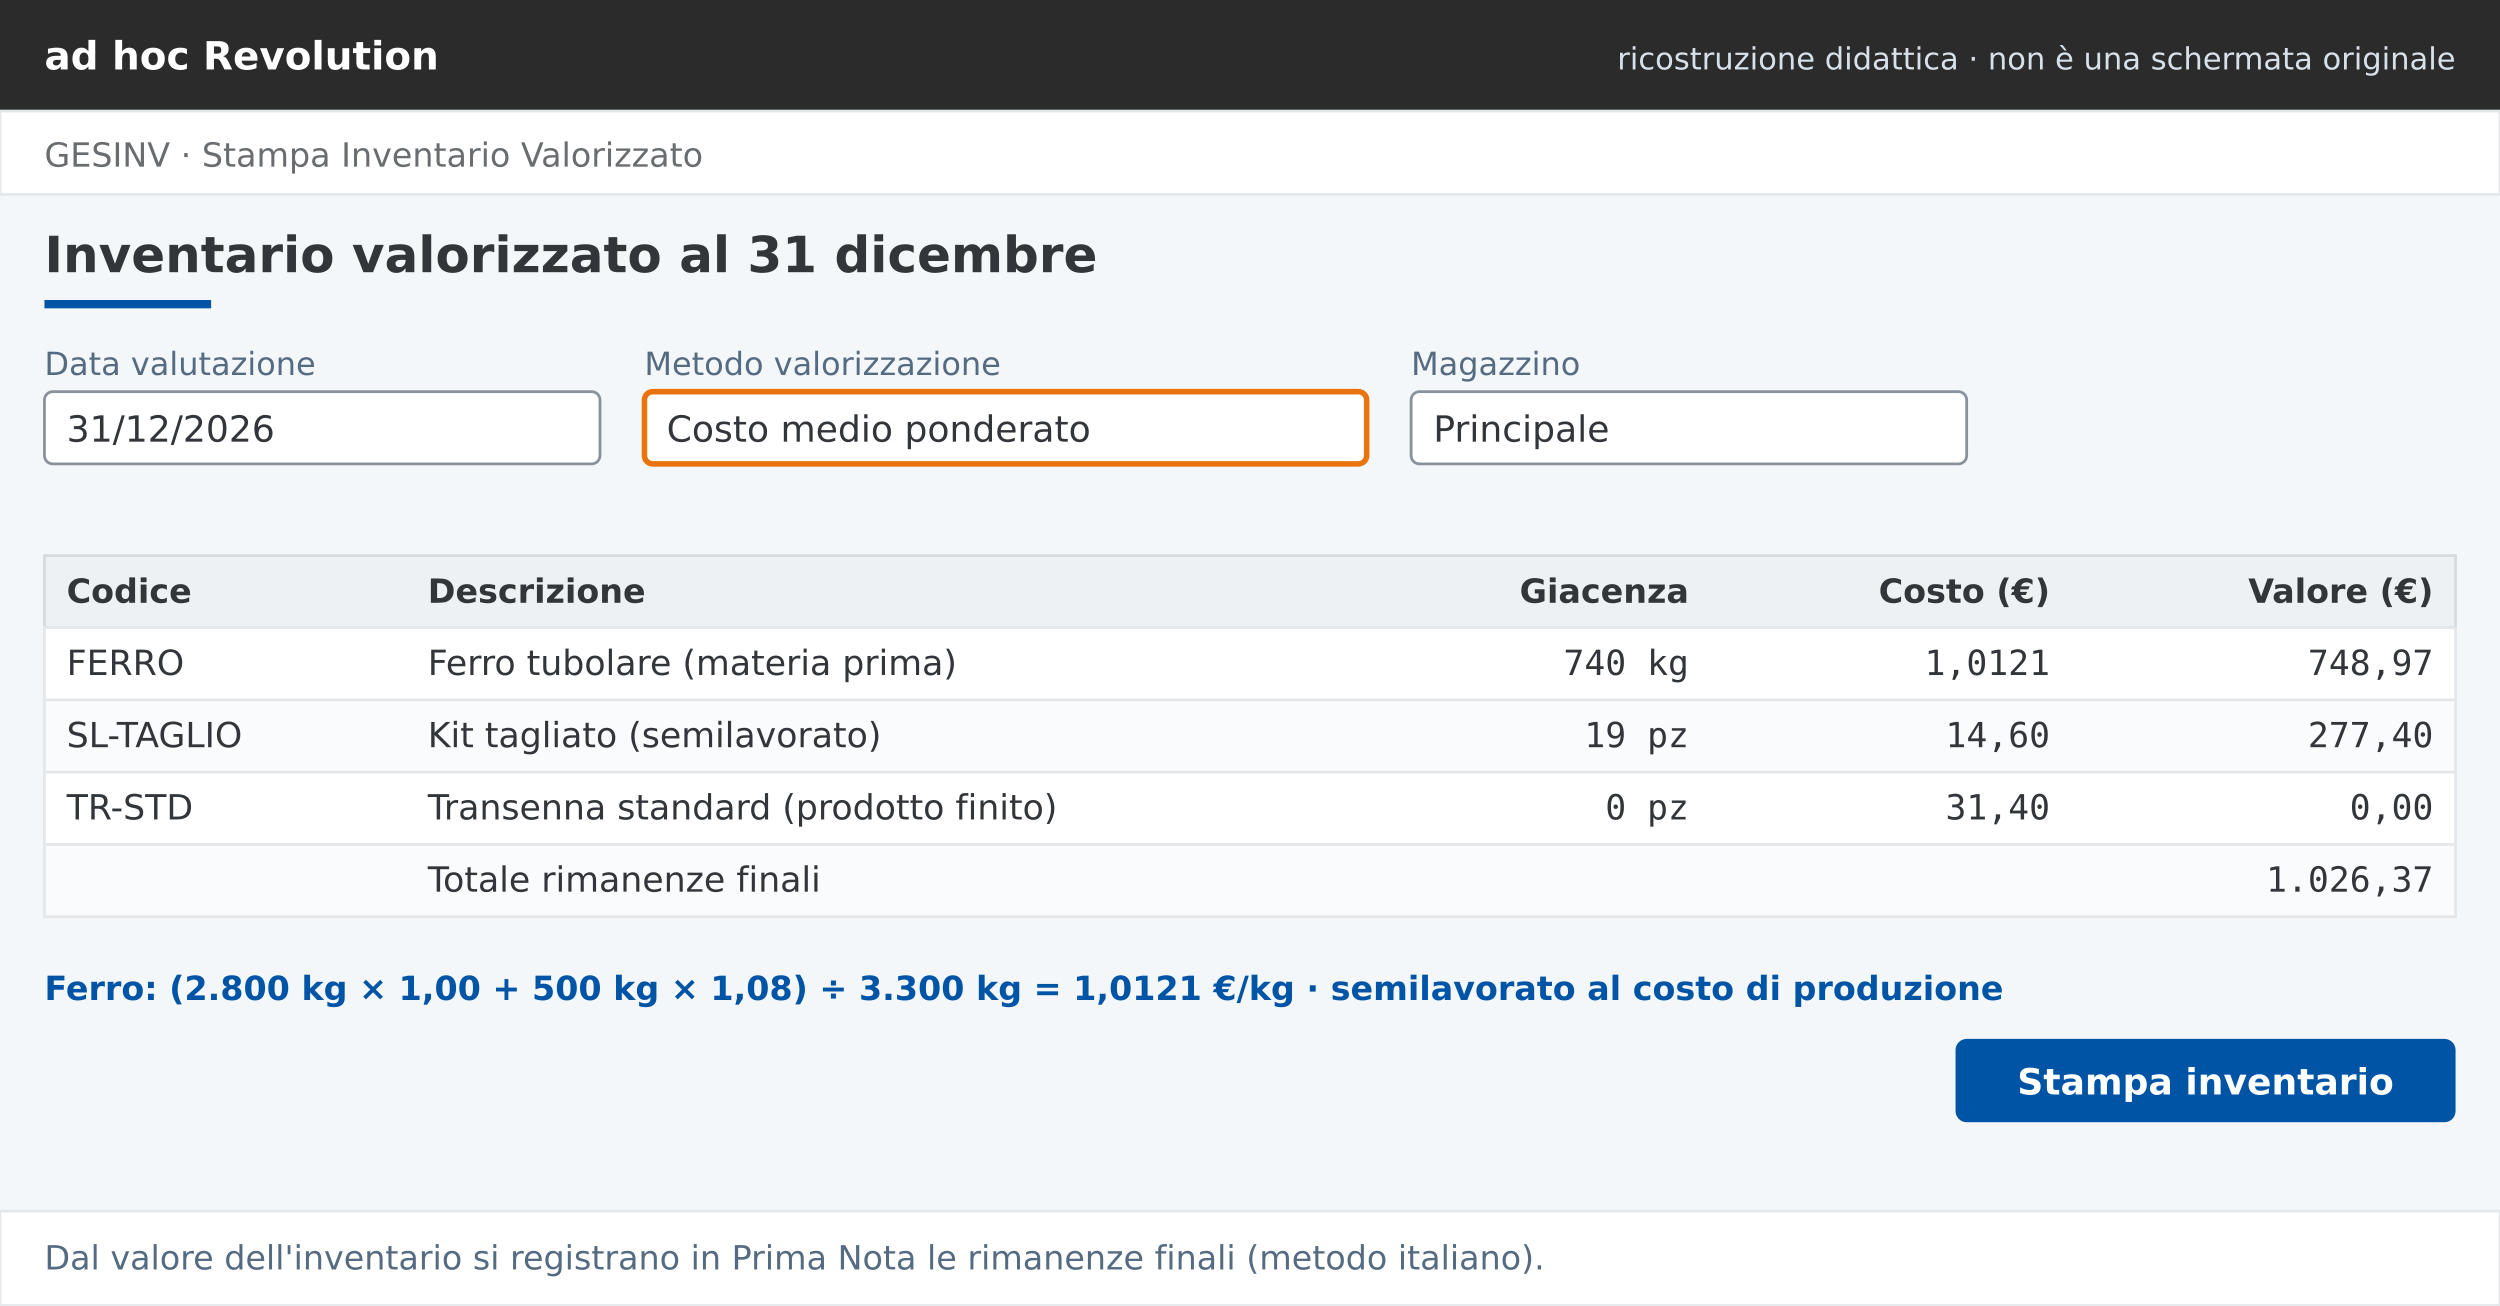
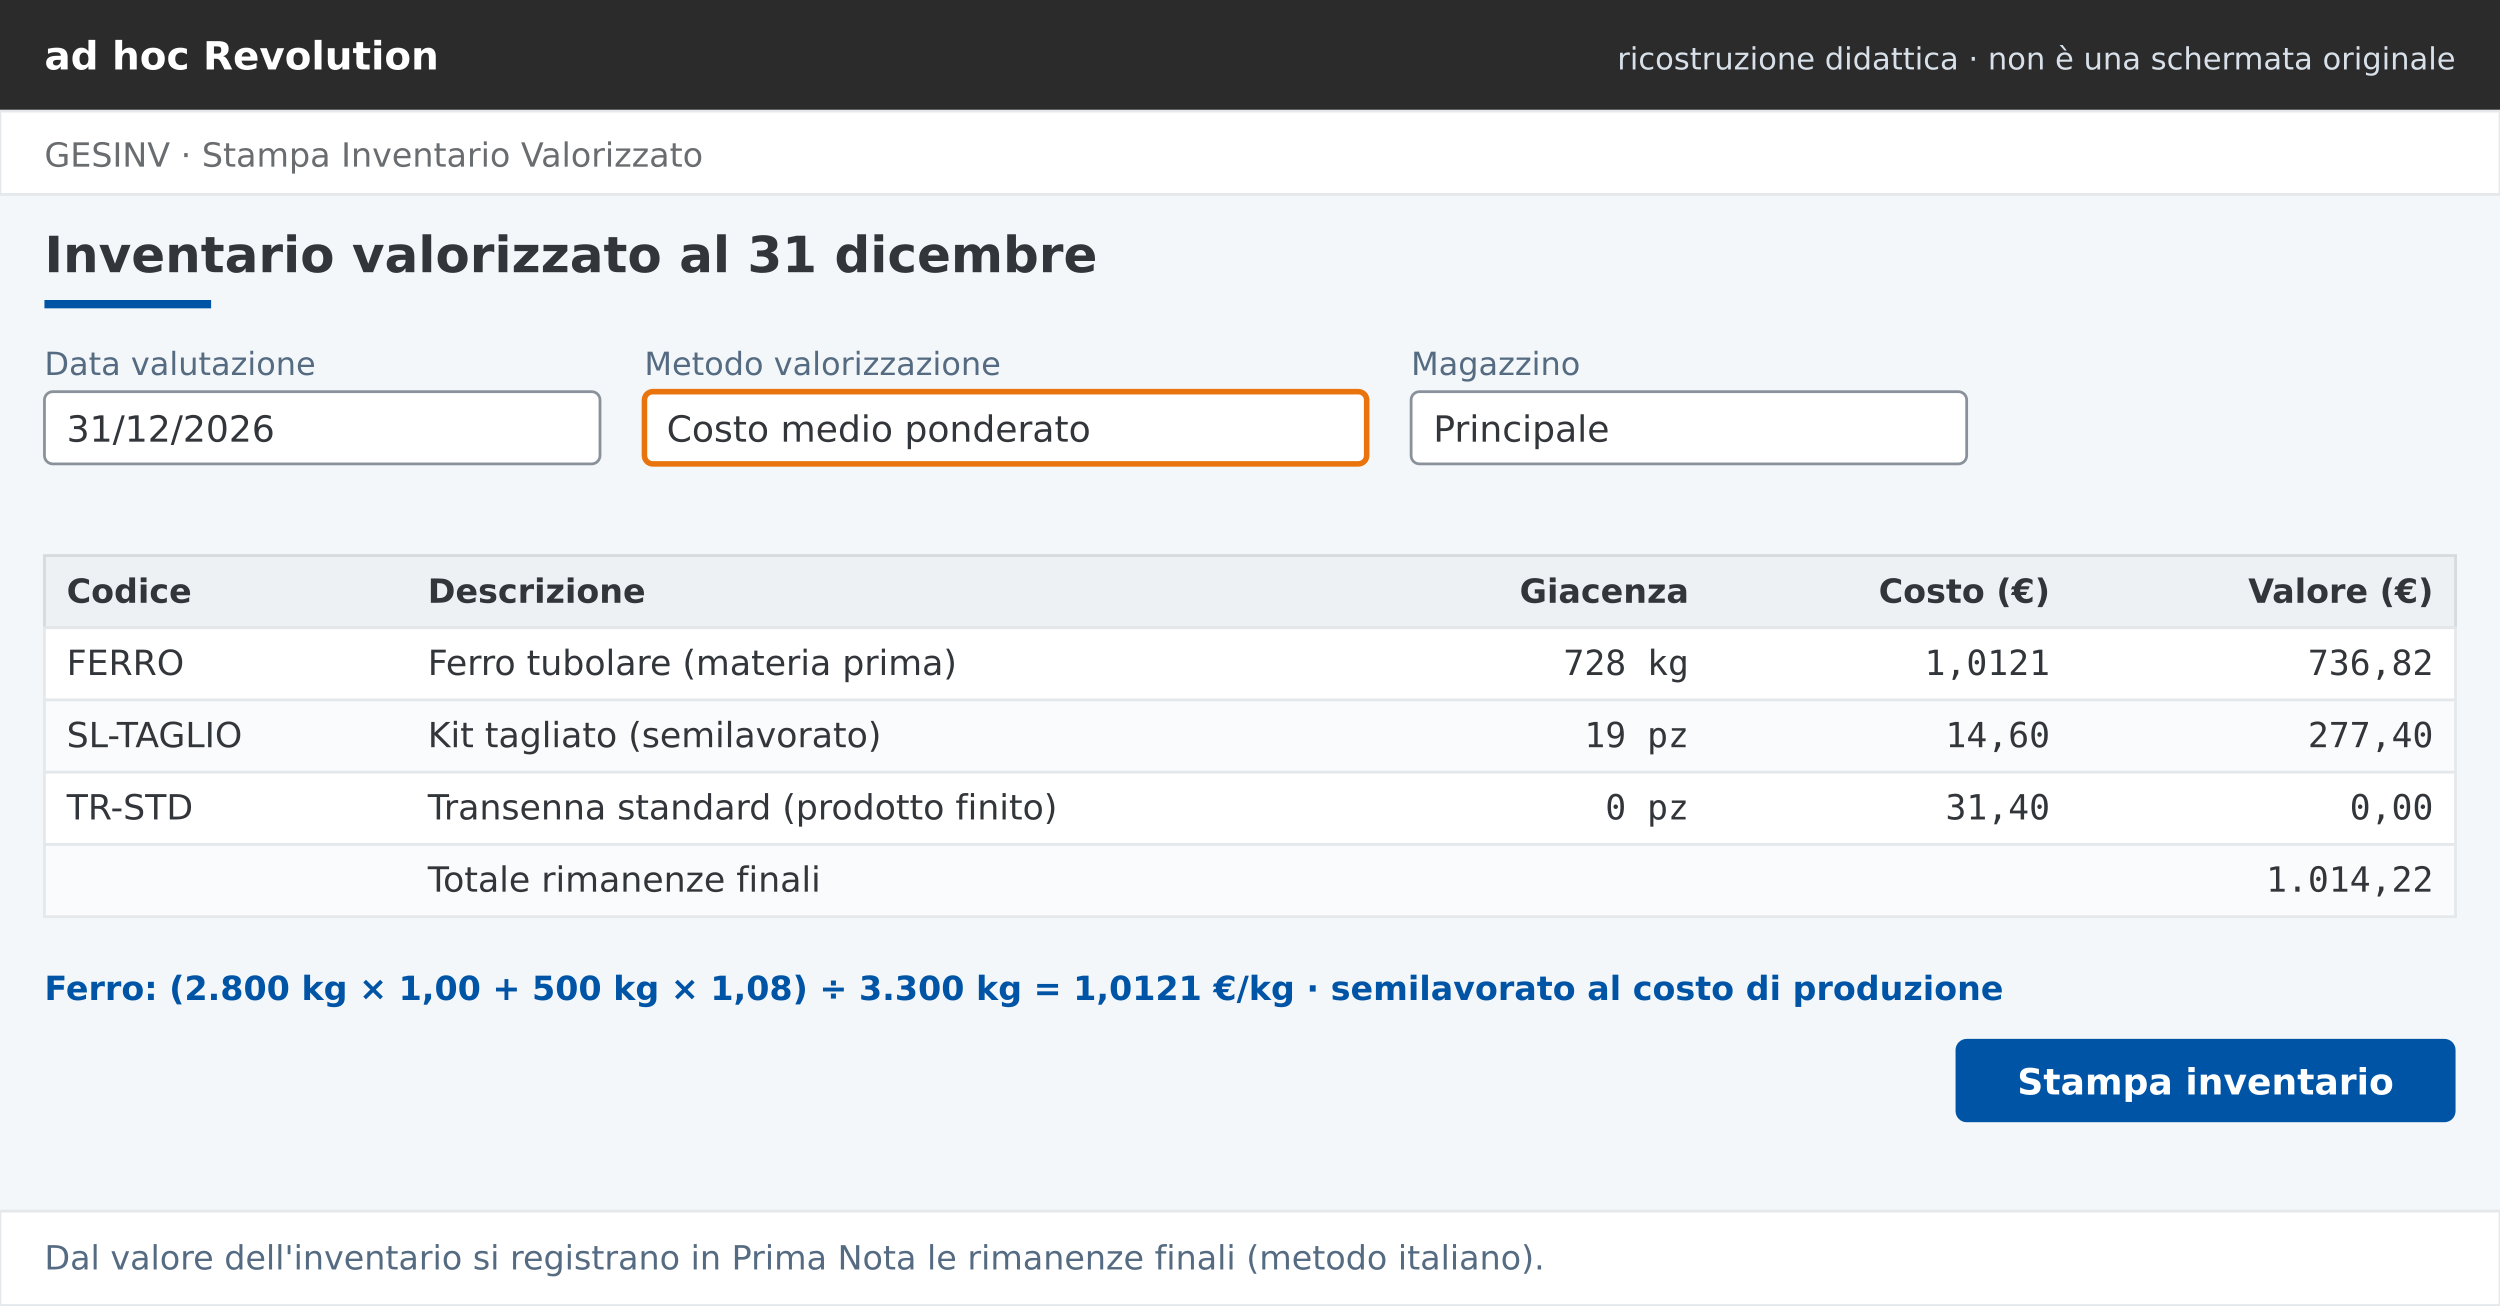
<svg xmlns="http://www.w3.org/2000/svg" width="900" height="470" viewBox="0 0 900 470" role="img" aria-label="Inventario valorizzato al 31 dicembre">
  <rect width="900" height="470" fill="#F4F7F9" />
  <rect width="900" height="40" fill="#2B2B2B" />
  <text x="16" y="25" font-family="DejaVu Sans, Arial, sans-serif" font-size="14" fill="#FFFFFF" font-weight="bold" text-anchor="start">ad hoc Revolution</text>
  <text x="884" y="25" font-family="DejaVu Sans, Arial, sans-serif" font-size="11" fill="#D8E1EA" font-weight="normal" text-anchor="end">ricostruzione didattica · non è una schermata originale</text>
  <rect y="40" width="900" height="30" fill="#FFFFFF" stroke="#E5E8EB" />
  <text x="16" y="60" font-family="DejaVu Sans, Arial, sans-serif" font-size="12" fill="#6A6D70" font-weight="normal" text-anchor="start">GESINV · Stampa Inventario Valorizzato</text>
  <text x="16" y="98" font-family="DejaVu Sans, Arial, sans-serif" font-size="18" fill="#32363A" font-weight="bold" text-anchor="start">Inventario valorizzato al 31 dicembre</text>
  <rect x="16" y="108" width="60" height="3" fill="#0054A6" />
  <text x="16" y="135" font-family="DejaVu Sans, Arial, sans-serif" font-size="11.5" fill="#556B82" font-weight="normal" text-anchor="start">Data valutazione</text>
  <rect x="16" y="141" width="200" height="26" rx="3" fill="#FFFFFF" stroke="#89919A" stroke-width="1" />
  <text x="24" y="159" font-family="DejaVu Sans, Arial, sans-serif" font-size="13" fill="#32363A" font-weight="normal" text-anchor="start">31/12/2026</text>
  <text x="232" y="135" font-family="DejaVu Sans, Arial, sans-serif" font-size="11.5" fill="#556B82" font-weight="normal" text-anchor="start">Metodo valorizzazione</text>
  <rect x="232" y="141" width="260" height="26" rx="3" fill="#FFFFFF" stroke="#E9730C" stroke-width="2" />
  <text x="240" y="159" font-family="DejaVu Sans, Arial, sans-serif" font-size="13" fill="#32363A" font-weight="normal" text-anchor="start">Costo medio ponderato</text>
  <text x="508" y="135" font-family="DejaVu Sans, Arial, sans-serif" font-size="11.5" fill="#556B82" font-weight="normal" text-anchor="start">Magazzino</text>
  <rect x="508" y="141" width="200" height="26" rx="3" fill="#FFFFFF" stroke="#89919A" stroke-width="1" />
  <text x="516" y="159" font-family="DejaVu Sans, Arial, sans-serif" font-size="13" fill="#32363A" font-weight="normal" text-anchor="start">Principale</text>
  <rect x="16" y="200" width="868" height="26" fill="#EEF1F4" stroke="#D5DADD" />
  <text x="24" y="217" font-family="DejaVu Sans, Arial, sans-serif" font-size="12" fill="#32363A" font-weight="bold" text-anchor="start">Codice</text>
  <text x="154" y="217" font-family="DejaVu Sans, Arial, sans-serif" font-size="12" fill="#32363A" font-weight="bold" text-anchor="start">Descrizione</text>
  <text x="608" y="217" font-family="DejaVu Sans, Arial, sans-serif" font-size="12" fill="#32363A" font-weight="bold" text-anchor="end">Giacenza</text>
  <text x="738" y="217" font-family="DejaVu Sans, Arial, sans-serif" font-size="12" fill="#32363A" font-weight="bold" text-anchor="end">Costo (€)</text>
  <text x="876" y="217" font-family="DejaVu Sans, Arial, sans-serif" font-size="12" fill="#32363A" font-weight="bold" text-anchor="end">Valore (€)</text>
  <rect x="16" y="226" width="868" height="26" fill="#FFFFFF" stroke="#E5E8EB" />
  <text x="24" y="243" font-family="DejaVu Sans, Arial, sans-serif" font-size="12.5" fill="#32363A" font-weight="normal" text-anchor="start">FERRO</text>
  <text x="154" y="243" font-family="DejaVu Sans, Arial, sans-serif" font-size="12.5" fill="#32363A" font-weight="normal" text-anchor="start">Ferro tubolare (materia prima)</text>
-   <text x="608" y="243" font-family="DejaVu Sans Mono, monospace" font-size="12.5" fill="#32363A" font-weight="normal" text-anchor="end">740 kg</text>
+   <text x="608" y="243" font-family="DejaVu Sans Mono, monospace" font-size="12.5" fill="#32363A" font-weight="normal" text-anchor="end">728 kg</text>
  <text x="738" y="243" font-family="DejaVu Sans Mono, monospace" font-size="12.5" fill="#32363A" font-weight="normal" text-anchor="end">1,0121</text>
-   <text x="876" y="243" font-family="DejaVu Sans Mono, monospace" font-size="12.5" fill="#32363A" font-weight="normal" text-anchor="end">748,97</text>
+   <text x="876" y="243" font-family="DejaVu Sans Mono, monospace" font-size="12.5" fill="#32363A" font-weight="normal" text-anchor="end">736,82</text>
  <rect x="16" y="252" width="868" height="26" fill="#FAFBFC" stroke="#E5E8EB" />
  <text x="24" y="269" font-family="DejaVu Sans, Arial, sans-serif" font-size="12.5" fill="#32363A" font-weight="normal" text-anchor="start">SL-TAGLIO</text>
  <text x="154" y="269" font-family="DejaVu Sans, Arial, sans-serif" font-size="12.5" fill="#32363A" font-weight="normal" text-anchor="start">Kit tagliato (semilavorato)</text>
  <text x="608" y="269" font-family="DejaVu Sans Mono, monospace" font-size="12.5" fill="#32363A" font-weight="normal" text-anchor="end">19 pz</text>
  <text x="738" y="269" font-family="DejaVu Sans Mono, monospace" font-size="12.5" fill="#32363A" font-weight="normal" text-anchor="end">14,60</text>
  <text x="876" y="269" font-family="DejaVu Sans Mono, monospace" font-size="12.5" fill="#32363A" font-weight="normal" text-anchor="end">277,40</text>
  <rect x="16" y="278" width="868" height="26" fill="#FFFFFF" stroke="#E5E8EB" />
  <text x="24" y="295" font-family="DejaVu Sans, Arial, sans-serif" font-size="12.5" fill="#32363A" font-weight="normal" text-anchor="start">TR-STD</text>
  <text x="154" y="295" font-family="DejaVu Sans, Arial, sans-serif" font-size="12.5" fill="#32363A" font-weight="normal" text-anchor="start">Transenna standard (prodotto finito)</text>
  <text x="608" y="295" font-family="DejaVu Sans Mono, monospace" font-size="12.5" fill="#32363A" font-weight="normal" text-anchor="end">0 pz</text>
  <text x="738" y="295" font-family="DejaVu Sans Mono, monospace" font-size="12.5" fill="#32363A" font-weight="normal" text-anchor="end">31,40</text>
  <text x="876" y="295" font-family="DejaVu Sans Mono, monospace" font-size="12.5" fill="#32363A" font-weight="normal" text-anchor="end">0,00</text>
  <rect x="16" y="304" width="868" height="26" fill="#FAFBFC" stroke="#E5E8EB" />
  <text x="24" y="321" font-family="DejaVu Sans, Arial, sans-serif" font-size="12.5" fill="#32363A" font-weight="normal" text-anchor="start" />
  <text x="154" y="321" font-family="DejaVu Sans, Arial, sans-serif" font-size="12.5" fill="#32363A" font-weight="normal" text-anchor="start">Totale rimanenze finali</text>
  <text x="608" y="321" font-family="DejaVu Sans Mono, monospace" font-size="12.5" fill="#32363A" font-weight="normal" text-anchor="end" />
  <text x="738" y="321" font-family="DejaVu Sans Mono, monospace" font-size="12.5" fill="#32363A" font-weight="normal" text-anchor="end" />
-   <text x="876" y="321" font-family="DejaVu Sans Mono, monospace" font-size="12.5" fill="#32363A" font-weight="normal" text-anchor="end">1.026,37</text>
+   <text x="876" y="321" font-family="DejaVu Sans Mono, monospace" font-size="12.5" fill="#32363A" font-weight="normal" text-anchor="end">1.014,22</text>
  <text x="16" y="360" font-family="DejaVu Sans, Arial, sans-serif" font-size="12" fill="#0054A6" font-weight="bold" text-anchor="start">Ferro: (2.800 kg × 1,00 + 500 kg × 1,08) ÷ 3.300 kg = 1,0121 €/kg · semilavorato al costo di produzione</text>
  <rect x="704" y="374" width="180" height="30" rx="4" fill="#0054A6" />
  <text x="794.0" y="394" font-family="DejaVu Sans, Arial, sans-serif" font-size="13" fill="#FFFFFF" font-weight="bold" text-anchor="middle">Stampa inventario</text>
  <rect y="436" width="900" height="34" fill="#FFFFFF" stroke="#E5E8EB" />
  <text x="16" y="457" font-family="DejaVu Sans, Arial, sans-serif" font-size="12" fill="#556B82" font-weight="normal" text-anchor="start">Dal valore dell'inventario si registrano in Prima Nota le rimanenze finali (metodo italiano).</text>
</svg>
